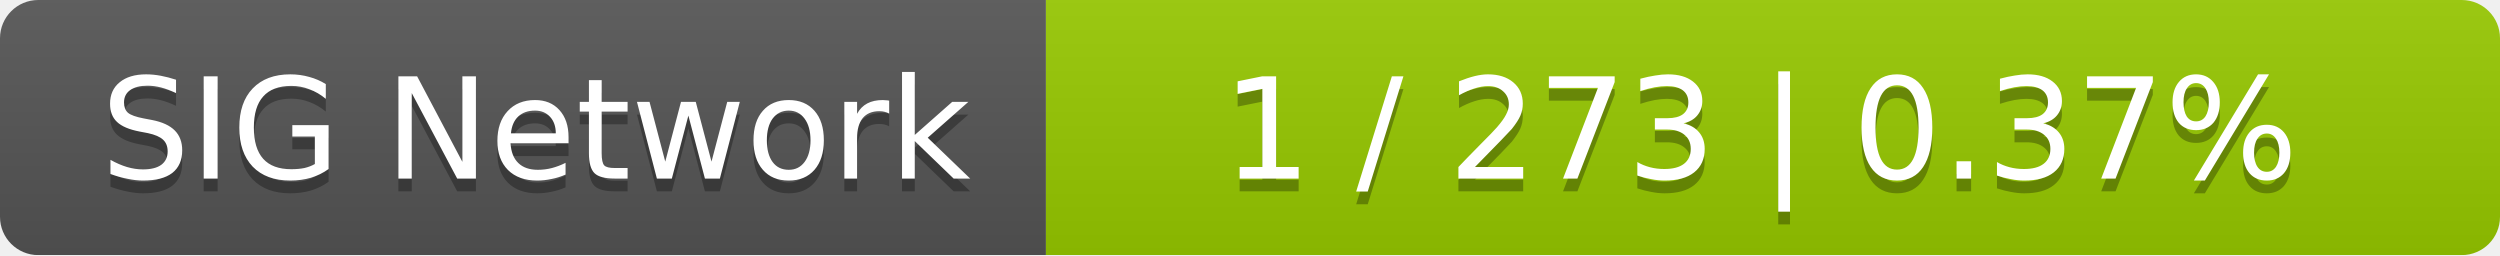
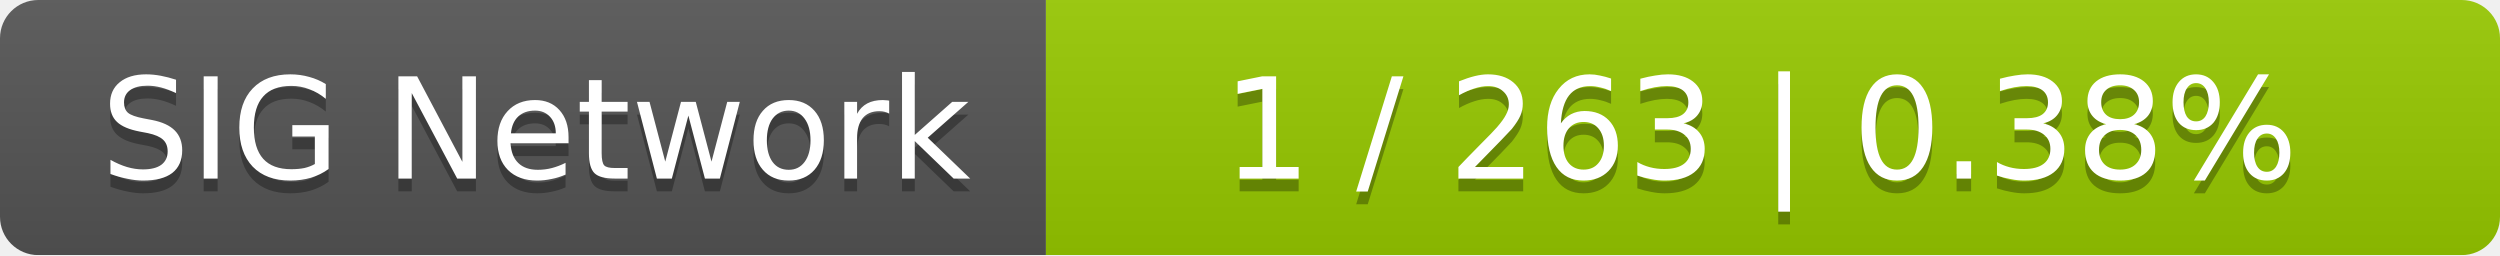
<svg xmlns="http://www.w3.org/2000/svg" width="196" height="20">
  <linearGradient id="smooth" x2="0" y2="100%">
    <stop offset="0" stop-color="#bbb" stop-opacity=".1" />
    <stop offset="1" stop-opacity=".1" />
  </linearGradient>
  <mask id="round">
    <rect width="196" height="20" rx="3" fill="#fff" />
  </mask>
  <g mask="url(#round)">
    <rect width="82" height="20" fill="#555" />
    <rect x="82" width="114" height="20" fill="#97ca00" />
    <rect width="196" height="20" fill="url(#smooth)" />
  </g>
  <g fill="#fff" text-anchor="middle" font-family="DejaVu Sans,Verdana,Geneva,sans-serif" font-size="11">
    <text x="42" y="15" fill="#010101" fill-opacity=".3">SIG Network</text>
    <text x="42" y="14">SIG Network</text>
-     <text x="138" y="15" fill="#010101" fill-opacity=".3">1 / 273    |    0.37%</text>
-     <text x="138" y="14">1 / 273    |    0.37%</text>
+     <text x="138" y="15" fill="#010101" fill-opacity=".3">1 / 263    |    0.38%</text>
+     <text x="138" y="14">1 / 263    |    0.38%</text>
  </g>
</svg>
